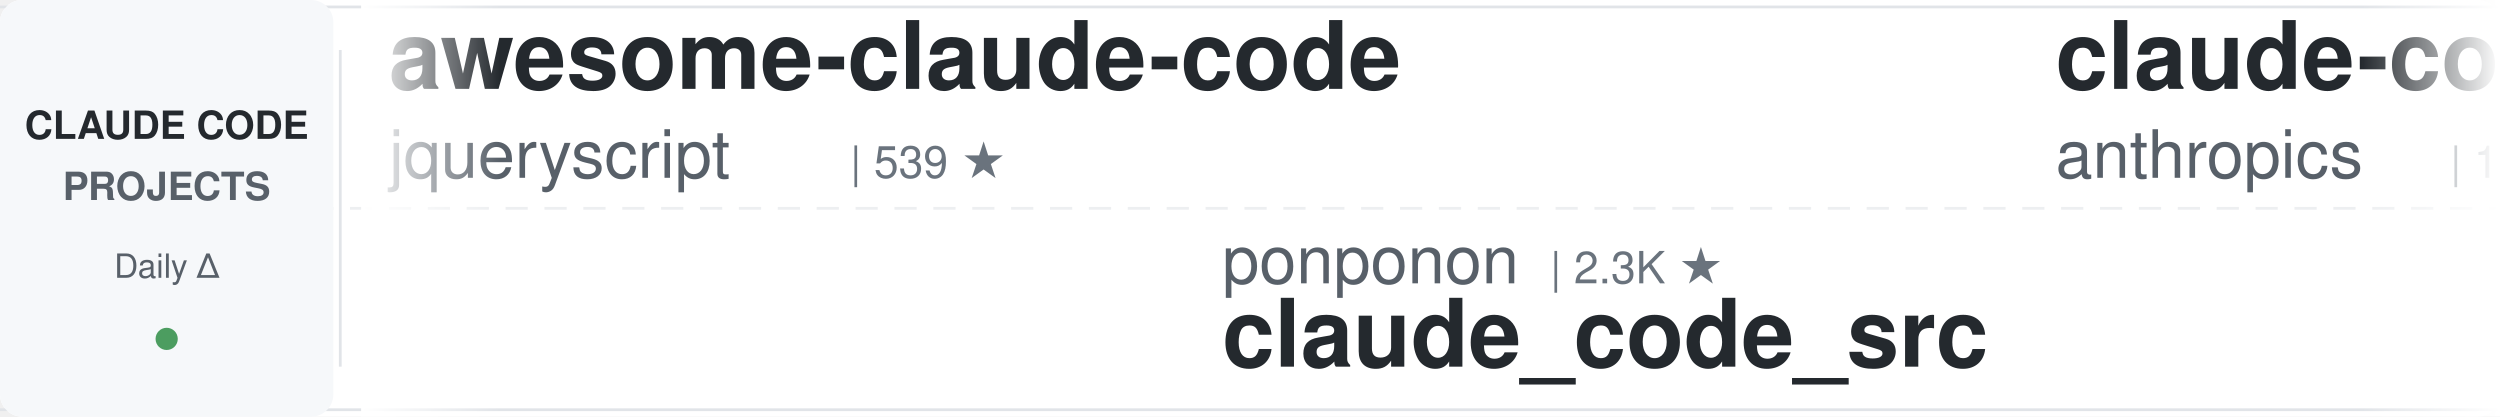
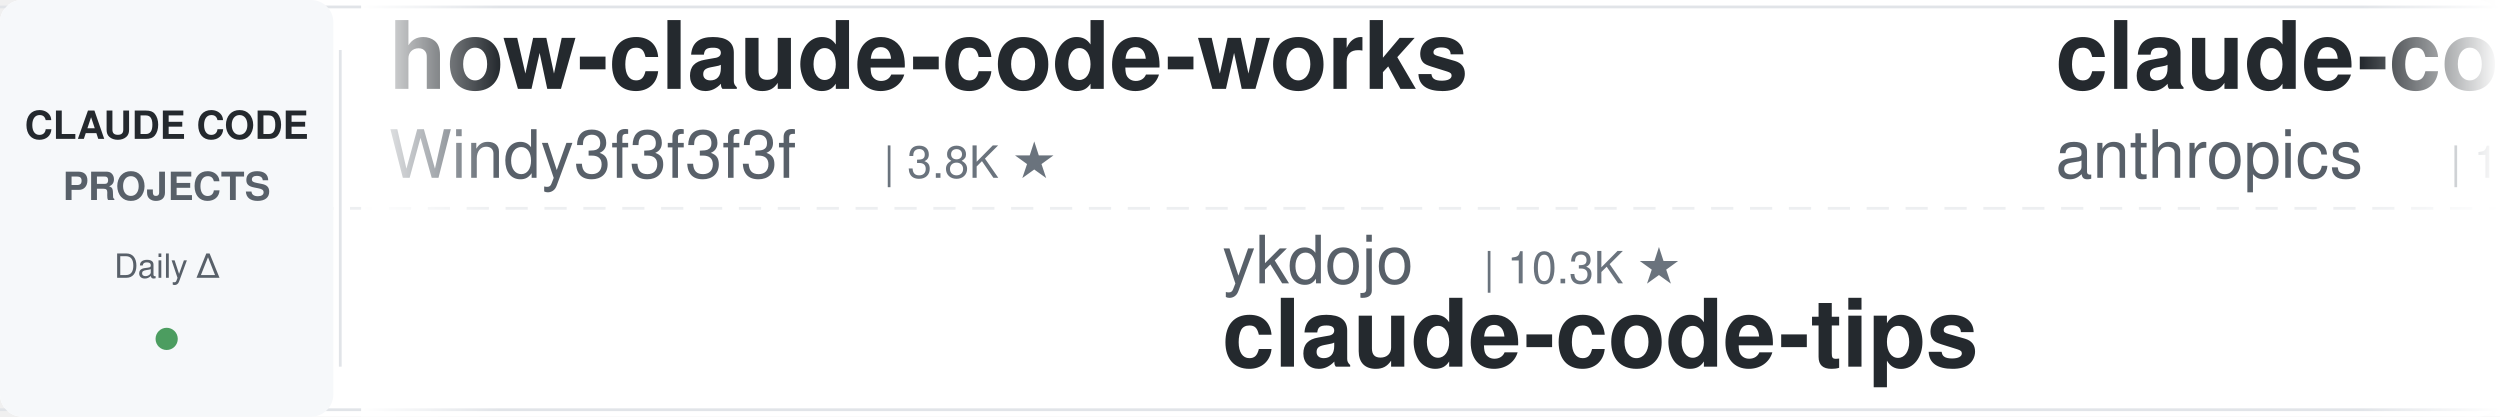
<svg xmlns="http://www.w3.org/2000/svg" width="900" height="150">
  <defs>
    <linearGradient id="leftFade" x1="0%" y1="0%" x2="100%" y2="0%">
      <stop offset="0%" style="stop-color:#ffffff;stop-opacity:1" />
      <stop offset="100%" style="stop-color:#ffffff;stop-opacity:0" />
    </linearGradient>
    <linearGradient id="rightFade" x1="0%" y1="0%" x2="100%" y2="0%">
      <stop offset="0%" style="stop-color:#ffffff;stop-opacity:0" />
      <stop offset="100%" style="stop-color:#ffffff;stop-opacity:1" />
    </linearGradient>
  </defs>
  <rect width="900" height="150" fill="#ffffff" rx="8" />
  <rect x="0" y="2" width="900" height="1" fill="#e1e4e8" />
  <rect x="0" y="147" width="900" height="1" fill="#e1e4e8" />
  <line x1="0" y1="75" x2="900" y2="75" stroke="#e1e4e8" stroke-width="1" stroke-dasharray="8 6" opacity="0.6" />
  <rect x="0" y="0" width="120" height="150" fill="#f6f8fa" rx="8" />
  <text x="60" y="50" font-family="-apple-system, BlinkMacSystemFont, 'Segoe UI', Helvetica, Arial, sans-serif" font-size="14" font-weight="600" fill="#24292e" text-anchor="middle">CLAUDE CODE</text>
  <text x="60" y="72" font-family="-apple-system, BlinkMacSystemFont, 'Segoe UI', Helvetica, Arial, sans-serif" font-size="14" font-weight="600" fill="#586069" text-anchor="middle">PROJECTS</text>
  <text x="60" y="100" font-family="-apple-system, BlinkMacSystemFont, 'Segoe UI', Helvetica, Arial, sans-serif" font-size="12" font-weight="500" fill="#586069" text-anchor="middle">Daily Δ</text>
  <circle cx="60" cy="122" r="4" fill="#22863a" opacity="0.8" />
  <rect x="122" y="18" width="1" height="114" fill="#e1e4e8" />
  <clipPath id="tickerClip">
    <rect x="130" y="0" width="770" height="150" />
  </clipPath>
  <g clip-path="url(#tickerClip)">
    <g id="tickerItems">
      <animateTransform attributeName="transform" attributeType="XML" type="translate" from="0 0" to="-3000 0" dur="54s" repeatCount="indefinite" />
      <g transform="translate(0, 0)">
-         <text x="140" y="32" font-family="-apple-system, BlinkMacSystemFont, 'Segoe UI', Helvetica, Arial, sans-serif" font-size="34" font-weight="600" fill="#24292e">awesome-claude-code</text>
-         <text x="140" y="64" font-family="-apple-system, BlinkMacSystemFont, 'Segoe UI', Helvetica, Arial, sans-serif" font-size="24" font-weight="400" fill="#586069">jqueryscript</text>
-         <text x="306" y="64" font-family="-apple-system, BlinkMacSystemFont, 'Segoe UI', Helvetica, Arial, sans-serif" font-size="16" font-weight="500" fill="#6a737d">| 539 ★</text>
+         <text x="140" y="32" font-family="-apple-system, BlinkMacSystemFont, 'Segoe UI', Helvetica, Arial, sans-serif" font-size="34" font-weight="600" fill="#24292e">how-claude-code-works</text>
+         <text x="140" y="64" font-family="-apple-system, BlinkMacSystemFont, 'Segoe UI', Helvetica, Arial, sans-serif" font-size="24" font-weight="400" fill="#586069">Windy3f3f3f3f</text>
+         <text x="318" y="64" font-family="-apple-system, BlinkMacSystemFont, 'Segoe UI', Helvetica, Arial, sans-serif" font-size="16" font-weight="500" fill="#6a737d">| 3.8K ★</text>
      </g>
      <g transform="translate(300, 0)">
-         <text x="140" y="102" font-family="-apple-system, BlinkMacSystemFont, 'Segoe UI', Helvetica, Arial, sans-serif" font-size="24" font-weight="400" fill="#586069">ponponon</text>
-         <text x="258" y="102" font-family="-apple-system, BlinkMacSystemFont, 'Segoe UI', Helvetica, Arial, sans-serif" font-size="16" font-weight="500" fill="#6a737d">| 2.3K ★</text>
-         <text x="140" y="132" font-family="-apple-system, BlinkMacSystemFont, 'Segoe UI', Helvetica, Arial, sans-serif" font-size="34" font-weight="600" fill="#24292e">claude_code_src</text>
+         <text x="140" y="102" font-family="-apple-system, BlinkMacSystemFont, 'Segoe UI', Helvetica, Arial, sans-serif" font-size="24" font-weight="400" fill="#586069">ykdojo</text>
+         <text x="234" y="102" font-family="-apple-system, BlinkMacSystemFont, 'Segoe UI', Helvetica, Arial, sans-serif" font-size="16" font-weight="500" fill="#6a737d">| 10.3K ★</text>
+         <text x="140" y="132" font-family="-apple-system, BlinkMacSystemFont, 'Segoe UI', Helvetica, Arial, sans-serif" font-size="34" font-weight="600" fill="#24292e">claude-code-tips</text>
      </g>
      <g transform="translate(600, 0)">
        <text x="140" y="32" font-family="-apple-system, BlinkMacSystemFont, 'Segoe UI', Helvetica, Arial, sans-serif" font-size="34" font-weight="600" fill="#24292e">claude-code-base-action</text>
        <text x="140" y="64" font-family="-apple-system, BlinkMacSystemFont, 'Segoe UI', Helvetica, Arial, sans-serif" font-size="24" font-weight="400" fill="#586069">anthropics</text>
        <text x="282" y="64" font-family="-apple-system, BlinkMacSystemFont, 'Segoe UI', Helvetica, Arial, sans-serif" font-size="16" font-weight="500" fill="#6a737d">| 1.0K ★</text>
      </g>
      <g transform="translate(900, 0)">
-         <text x="140" y="102" font-family="-apple-system, BlinkMacSystemFont, 'Segoe UI', Helvetica, Arial, sans-serif" font-size="24" font-weight="400" fill="#586069">liuup</text>
-         <text x="222" y="102" font-family="-apple-system, BlinkMacSystemFont, 'Segoe UI', Helvetica, Arial, sans-serif" font-size="16" font-weight="500" fill="#6a737d">| 4.0K ★</text>
-         <text x="140" y="132" font-family="-apple-system, BlinkMacSystemFont, 'Segoe UI', Helvetica, Arial, sans-serif" font-size="34" font-weight="600" fill="#24292e">claude-code-analysis</text>
+         <text x="140" y="102" font-family="-apple-system, BlinkMacSystemFont, 'Segoe UI', Helvetica, Arial, sans-serif" font-size="24" font-weight="400" fill="#586069">JrCx7scC</text>
+         <text x="258" y="102" font-family="-apple-system, BlinkMacSystemFont, 'Segoe UI', Helvetica, Arial, sans-serif" font-size="16" font-weight="500" fill="#6a737d">| 375 ★</text>
+         <text x="140" y="132" font-family="-apple-system, BlinkMacSystemFont, 'Segoe UI', Helvetica, Arial, sans-serif" font-size="34" font-weight="600" fill="#24292e">claude-code-source</text>
      </g>
      <g transform="translate(1200, 0)">
-         <text x="140" y="32" font-family="-apple-system, BlinkMacSystemFont, 'Segoe UI', Helvetica, Arial, sans-serif" font-size="34" font-weight="600" fill="#24292e">claude-code-security-rev...</text>
-         <text x="140" y="64" font-family="-apple-system, BlinkMacSystemFont, 'Segoe UI', Helvetica, Arial, sans-serif" font-size="24" font-weight="400" fill="#586069">anthropics</text>
-         <text x="282" y="64" font-family="-apple-system, BlinkMacSystemFont, 'Segoe UI', Helvetica, Arial, sans-serif" font-size="16" font-weight="500" fill="#6a737d">| 6.6K ★</text>
+         <text x="140" y="32" font-family="-apple-system, BlinkMacSystemFont, 'Segoe UI', Helvetica, Arial, sans-serif" font-size="34" font-weight="600" fill="#24292e">pi-vs-claude-code</text>
+         <text x="140" y="64" font-family="-apple-system, BlinkMacSystemFont, 'Segoe UI', Helvetica, Arial, sans-serif" font-size="24" font-weight="400" fill="#586069">disler</text>
+         <text x="234" y="64" font-family="-apple-system, BlinkMacSystemFont, 'Segoe UI', Helvetica, Arial, sans-serif" font-size="16" font-weight="500" fill="#6a737d">| 1.7K ★</text>
      </g>
      <g transform="translate(1500, 0)">
-         <text x="140" y="102" font-family="-apple-system, BlinkMacSystemFont, 'Segoe UI', Helvetica, Arial, sans-serif" font-size="24" font-weight="400" fill="#586069">LING71671</text>
-         <text x="270" y="102" font-family="-apple-system, BlinkMacSystemFont, 'Segoe UI', Helvetica, Arial, sans-serif" font-size="16" font-weight="500" fill="#6a737d">| 976 ★</text>
-         <text x="140" y="132" font-family="-apple-system, BlinkMacSystemFont, 'Segoe UI', Helvetica, Arial, sans-serif" font-size="34" font-weight="600" fill="#24292e">Open-ClaudeCode</text>
+         <text x="140" y="102" font-family="-apple-system, BlinkMacSystemFont, 'Segoe UI', Helvetica, Arial, sans-serif" font-size="24" font-weight="400" fill="#586069">zebbern</text>
+         <text x="246" y="102" font-family="-apple-system, BlinkMacSystemFont, 'Segoe UI', Helvetica, Arial, sans-serif" font-size="16" font-weight="500" fill="#6a737d">| 4.7K ★</text>
+         <text x="140" y="132" font-family="-apple-system, BlinkMacSystemFont, 'Segoe UI', Helvetica, Arial, sans-serif" font-size="34" font-weight="600" fill="#24292e">claude-code-guide</text>
      </g>
      <g transform="translate(1800, 0)">
-         <text x="140" y="32" font-family="-apple-system, BlinkMacSystemFont, 'Segoe UI', Helvetica, Arial, sans-serif" font-size="34" font-weight="600" fill="#24292e">claude-code-book</text>
-         <text x="140" y="64" font-family="-apple-system, BlinkMacSystemFont, 'Segoe UI', Helvetica, Arial, sans-serif" font-size="24" font-weight="400" fill="#586069">lintsinghua</text>
-         <text x="294" y="64" font-family="-apple-system, BlinkMacSystemFont, 'Segoe UI', Helvetica, Arial, sans-serif" font-size="16" font-weight="500" fill="#6a737d">| 4.3K ★</text>
+         <text x="140" y="32" font-family="-apple-system, BlinkMacSystemFont, 'Segoe UI', Helvetica, Arial, sans-serif" font-size="34" font-weight="600" fill="#24292e">everything-claude-code-z...</text>
+         <text x="140" y="64" font-family="-apple-system, BlinkMacSystemFont, 'Segoe UI', Helvetica, Arial, sans-serif" font-size="24" font-weight="400" fill="#586069">xu-xiang</text>
+         <text x="258" y="64" font-family="-apple-system, BlinkMacSystemFont, 'Segoe UI', Helvetica, Arial, sans-serif" font-size="16" font-weight="500" fill="#6a737d">| 2.0K ★</text>
      </g>
      <g transform="translate(2100, 0)">
-         <text x="140" y="102" font-family="-apple-system, BlinkMacSystemFont, 'Segoe UI', Helvetica, Arial, sans-serif" font-size="24" font-weight="400" fill="#586069">repowise-dev</text>
-         <text x="306" y="102" font-family="-apple-system, BlinkMacSystemFont, 'Segoe UI', Helvetica, Arial, sans-serif" font-size="16" font-weight="500" fill="#6a737d">| 1.2K ★</text>
-         <text x="140" y="132" font-family="-apple-system, BlinkMacSystemFont, 'Segoe UI', Helvetica, Arial, sans-serif" font-size="34" font-weight="600" fill="#24292e">claude-code-prompts</text>
+         <text x="140" y="102" font-family="-apple-system, BlinkMacSystemFont, 'Segoe UI', Helvetica, Arial, sans-serif" font-size="24" font-weight="400" fill="#586069">hangsman</text>
+         <text x="258" y="102" font-family="-apple-system, BlinkMacSystemFont, 'Segoe UI', Helvetica, Arial, sans-serif" font-size="16" font-weight="500" fill="#6a737d">| 799 ★</text>
+         <text x="140" y="132" font-family="-apple-system, BlinkMacSystemFont, 'Segoe UI', Helvetica, Arial, sans-serif" font-size="34" font-weight="600" fill="#24292e">claude-code-source</text>
      </g>
      <g transform="translate(2400, 0)">
-         <text x="140" y="32" font-family="-apple-system, BlinkMacSystemFont, 'Segoe UI', Helvetica, Arial, sans-serif" font-size="34" font-weight="600" fill="#24292e">awesome-claude-code-suba...</text>
-         <text x="140" y="64" font-family="-apple-system, BlinkMacSystemFont, 'Segoe UI', Helvetica, Arial, sans-serif" font-size="24" font-weight="400" fill="#586069">VoltAgent</text>
-         <text x="270" y="64" font-family="-apple-system, BlinkMacSystemFont, 'Segoe UI', Helvetica, Arial, sans-serif" font-size="16" font-weight="500" fill="#6a737d">| 26.2K ★</text>
+         <text x="140" y="32" font-family="-apple-system, BlinkMacSystemFont, 'Segoe UI', Helvetica, Arial, sans-serif" font-size="34" font-weight="600" fill="#24292e">Claude-Code-Game-Studios</text>
+         <text x="140" y="64" font-family="-apple-system, BlinkMacSystemFont, 'Segoe UI', Helvetica, Arial, sans-serif" font-size="24" font-weight="400" fill="#586069">Donchitos</text>
+         <text x="270" y="64" font-family="-apple-system, BlinkMacSystemFont, 'Segoe UI', Helvetica, Arial, sans-serif" font-size="16" font-weight="500" fill="#6a737d">| 28.9K ★</text>
      </g>
      <g transform="translate(2700, 0)">
-         <text x="140" y="102" font-family="-apple-system, BlinkMacSystemFont, 'Segoe UI', Helvetica, Arial, sans-serif" font-size="24" font-weight="400" fill="#586069">disler</text>
-         <text x="234" y="102" font-family="-apple-system, BlinkMacSystemFont, 'Segoe UI', Helvetica, Arial, sans-serif" font-size="16" font-weight="500" fill="#6a737d">| 1.7K ★</text>
-         <text x="140" y="132" font-family="-apple-system, BlinkMacSystemFont, 'Segoe UI', Helvetica, Arial, sans-serif" font-size="34" font-weight="600" fill="#24292e">pi-vs-claude-code</text>
+         <text x="140" y="102" font-family="-apple-system, BlinkMacSystemFont, 'Segoe UI', Helvetica, Arial, sans-serif" font-size="24" font-weight="400" fill="#586069">Yuyz0112</text>
+         <text x="258" y="102" font-family="-apple-system, BlinkMacSystemFont, 'Segoe UI', Helvetica, Arial, sans-serif" font-size="16" font-weight="500" fill="#6a737d">| 2.4K ★</text>
+         <text x="140" y="132" font-family="-apple-system, BlinkMacSystemFont, 'Segoe UI', Helvetica, Arial, sans-serif" font-size="34" font-weight="600" fill="#24292e">claude-code-reverse</text>
      </g>
      <g transform="translate(3000, 0)">
-         <text x="140" y="32" font-family="-apple-system, BlinkMacSystemFont, 'Segoe UI', Helvetica, Arial, sans-serif" font-size="34" font-weight="600" fill="#24292e">awesome-claude-code</text>
-         <text x="140" y="64" font-family="-apple-system, BlinkMacSystemFont, 'Segoe UI', Helvetica, Arial, sans-serif" font-size="24" font-weight="400" fill="#586069">jqueryscript</text>
-         <text x="306" y="64" font-family="-apple-system, BlinkMacSystemFont, 'Segoe UI', Helvetica, Arial, sans-serif" font-size="16" font-weight="500" fill="#6a737d">| 539 ★</text>
+         <text x="140" y="32" font-family="-apple-system, BlinkMacSystemFont, 'Segoe UI', Helvetica, Arial, sans-serif" font-size="34" font-weight="600" fill="#24292e">how-claude-code-works</text>
+         <text x="140" y="64" font-family="-apple-system, BlinkMacSystemFont, 'Segoe UI', Helvetica, Arial, sans-serif" font-size="24" font-weight="400" fill="#586069">Windy3f3f3f3f</text>
+         <text x="318" y="64" font-family="-apple-system, BlinkMacSystemFont, 'Segoe UI', Helvetica, Arial, sans-serif" font-size="16" font-weight="500" fill="#6a737d">| 3.8K ★</text>
      </g>
      <g transform="translate(3300, 0)">
-         <text x="140" y="102" font-family="-apple-system, BlinkMacSystemFont, 'Segoe UI', Helvetica, Arial, sans-serif" font-size="24" font-weight="400" fill="#586069">ponponon</text>
-         <text x="258" y="102" font-family="-apple-system, BlinkMacSystemFont, 'Segoe UI', Helvetica, Arial, sans-serif" font-size="16" font-weight="500" fill="#6a737d">| 2.3K ★</text>
-         <text x="140" y="132" font-family="-apple-system, BlinkMacSystemFont, 'Segoe UI', Helvetica, Arial, sans-serif" font-size="34" font-weight="600" fill="#24292e">claude_code_src</text>
+         <text x="140" y="102" font-family="-apple-system, BlinkMacSystemFont, 'Segoe UI', Helvetica, Arial, sans-serif" font-size="24" font-weight="400" fill="#586069">ykdojo</text>
+         <text x="234" y="102" font-family="-apple-system, BlinkMacSystemFont, 'Segoe UI', Helvetica, Arial, sans-serif" font-size="16" font-weight="500" fill="#6a737d">| 10.3K ★</text>
+         <text x="140" y="132" font-family="-apple-system, BlinkMacSystemFont, 'Segoe UI', Helvetica, Arial, sans-serif" font-size="34" font-weight="600" fill="#24292e">claude-code-tips</text>
      </g>
      <g transform="translate(3600, 0)">
        <text x="140" y="32" font-family="-apple-system, BlinkMacSystemFont, 'Segoe UI', Helvetica, Arial, sans-serif" font-size="34" font-weight="600" fill="#24292e">claude-code-base-action</text>
        <text x="140" y="64" font-family="-apple-system, BlinkMacSystemFont, 'Segoe UI', Helvetica, Arial, sans-serif" font-size="24" font-weight="400" fill="#586069">anthropics</text>
        <text x="282" y="64" font-family="-apple-system, BlinkMacSystemFont, 'Segoe UI', Helvetica, Arial, sans-serif" font-size="16" font-weight="500" fill="#6a737d">| 1.0K ★</text>
      </g>
      <g transform="translate(3900, 0)">
-         <text x="140" y="102" font-family="-apple-system, BlinkMacSystemFont, 'Segoe UI', Helvetica, Arial, sans-serif" font-size="24" font-weight="400" fill="#586069">liuup</text>
-         <text x="222" y="102" font-family="-apple-system, BlinkMacSystemFont, 'Segoe UI', Helvetica, Arial, sans-serif" font-size="16" font-weight="500" fill="#6a737d">| 4.0K ★</text>
-         <text x="140" y="132" font-family="-apple-system, BlinkMacSystemFont, 'Segoe UI', Helvetica, Arial, sans-serif" font-size="34" font-weight="600" fill="#24292e">claude-code-analysis</text>
+         <text x="140" y="102" font-family="-apple-system, BlinkMacSystemFont, 'Segoe UI', Helvetica, Arial, sans-serif" font-size="24" font-weight="400" fill="#586069">JrCx7scC</text>
+         <text x="258" y="102" font-family="-apple-system, BlinkMacSystemFont, 'Segoe UI', Helvetica, Arial, sans-serif" font-size="16" font-weight="500" fill="#6a737d">| 375 ★</text>
+         <text x="140" y="132" font-family="-apple-system, BlinkMacSystemFont, 'Segoe UI', Helvetica, Arial, sans-serif" font-size="34" font-weight="600" fill="#24292e">claude-code-source</text>
      </g>
    </g>
  </g>
  <rect x="130" y="0" width="50" height="150" fill="url(#leftFade)" />
  <rect x="850" y="0" width="50" height="150" fill="url(#rightFade)" />
</svg>
